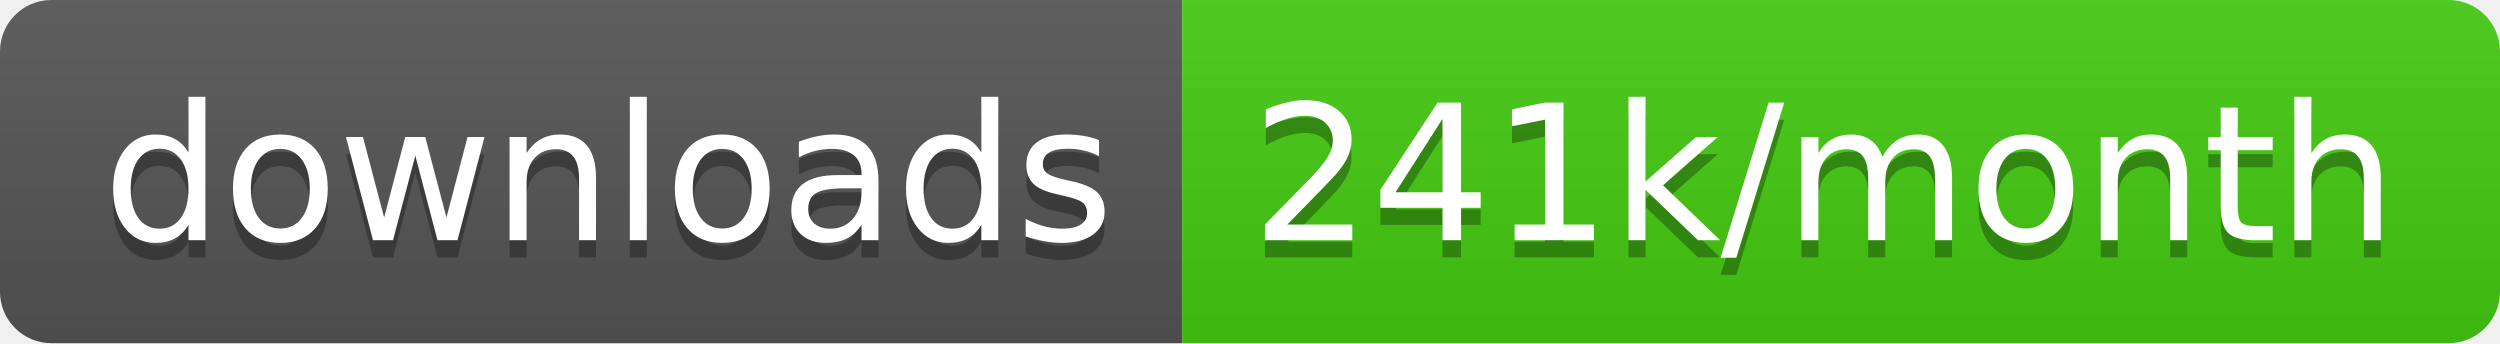
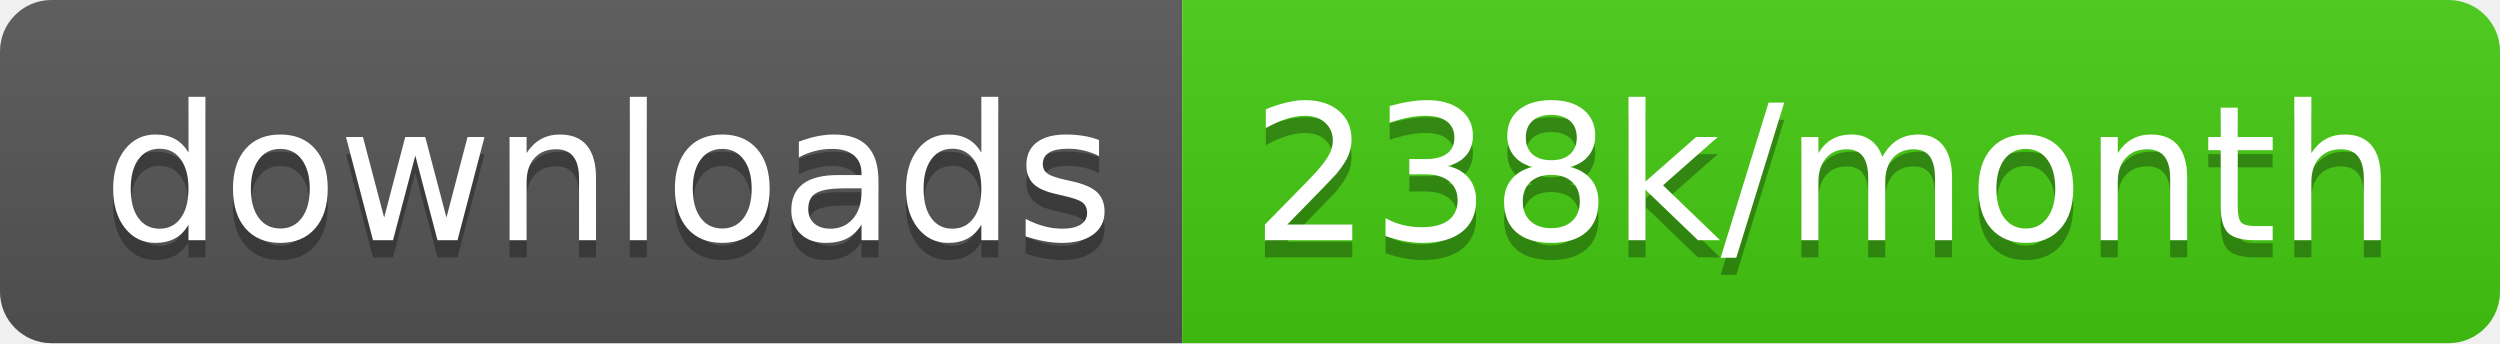
<svg xmlns="http://www.w3.org/2000/svg" width="145.7" height="20">
  <linearGradient id="smooth" x2="0" y2="100%">
    <stop offset="0" stop-color="#bbb" stop-opacity=".1" />
    <stop offset="1" stop-opacity=".1" />
  </linearGradient>
  <clipPath id="round">
    <rect width="145.7" height="20" rx="3" fill="#fff" />
  </clipPath>
  <g clip-path="url(#round)">
    <rect width="68.9" height="20" fill="#555" />
    <rect x="68.9" width="76.8" height="20" fill="#4c1" />
    <rect width="145.7" height="20" fill="url(#smooth)" />
  </g>
  <g fill="#fff" text-anchor="middle" font-family="DejaVu Sans,Verdana,Geneva,sans-serif" font-size="110">
    <text x="354.5" y="150" fill="#010101" fill-opacity=".3" transform="scale(0.1)" textLength="589.0" lengthAdjust="spacing">downloads</text>
    <text x="354.5" y="140" transform="scale(0.1)" textLength="589.0" lengthAdjust="spacing">downloads</text>
-     <text x="1063.0" y="150" fill="#010101" fill-opacity=".3" transform="scale(0.1)" textLength="668.0" lengthAdjust="spacing">241k/month</text>
-     <text x="1063.0" y="140" transform="scale(0.1)" textLength="668.0" lengthAdjust="spacing">241k/month</text>
+     <text x="1063.0" y="150" fill="#010101" fill-opacity=".3" transform="scale(0.1)" textLength="668.0" lengthAdjust="spacing">238k/month</text>
+     <text x="1063.0" y="140" transform="scale(0.1)" textLength="668.0" lengthAdjust="spacing">238k/month</text>
  </g>
</svg>
